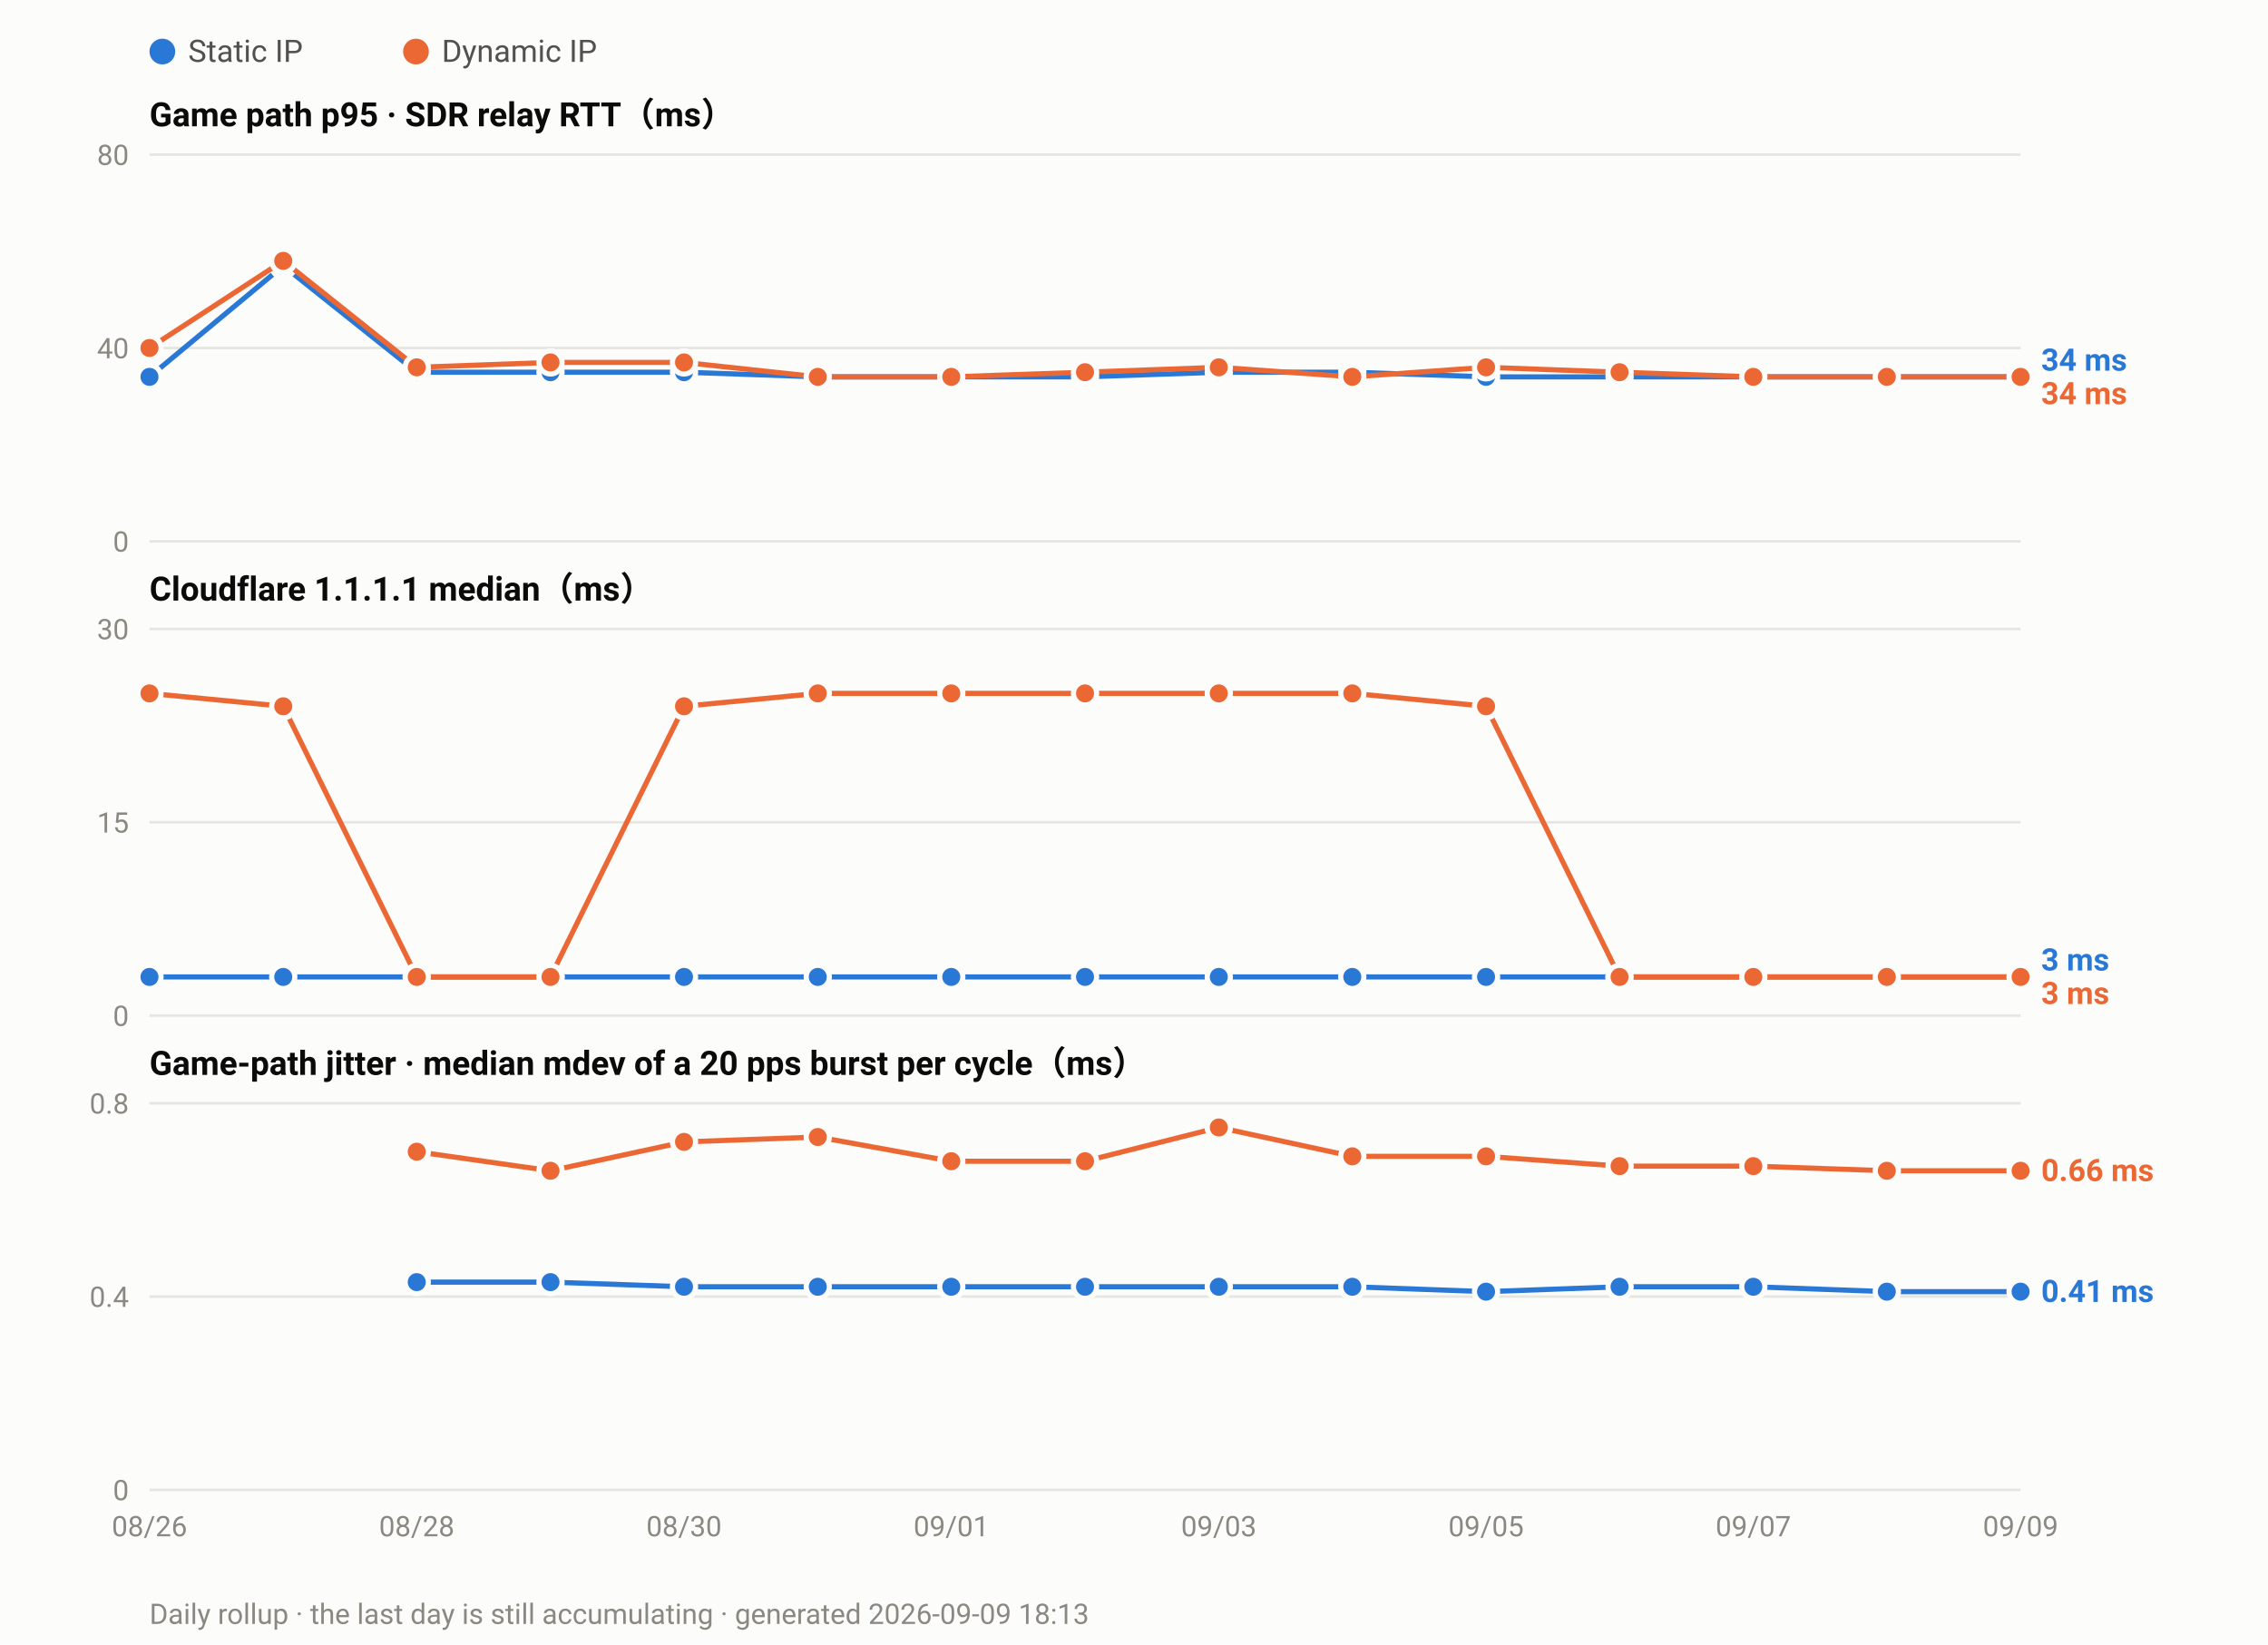
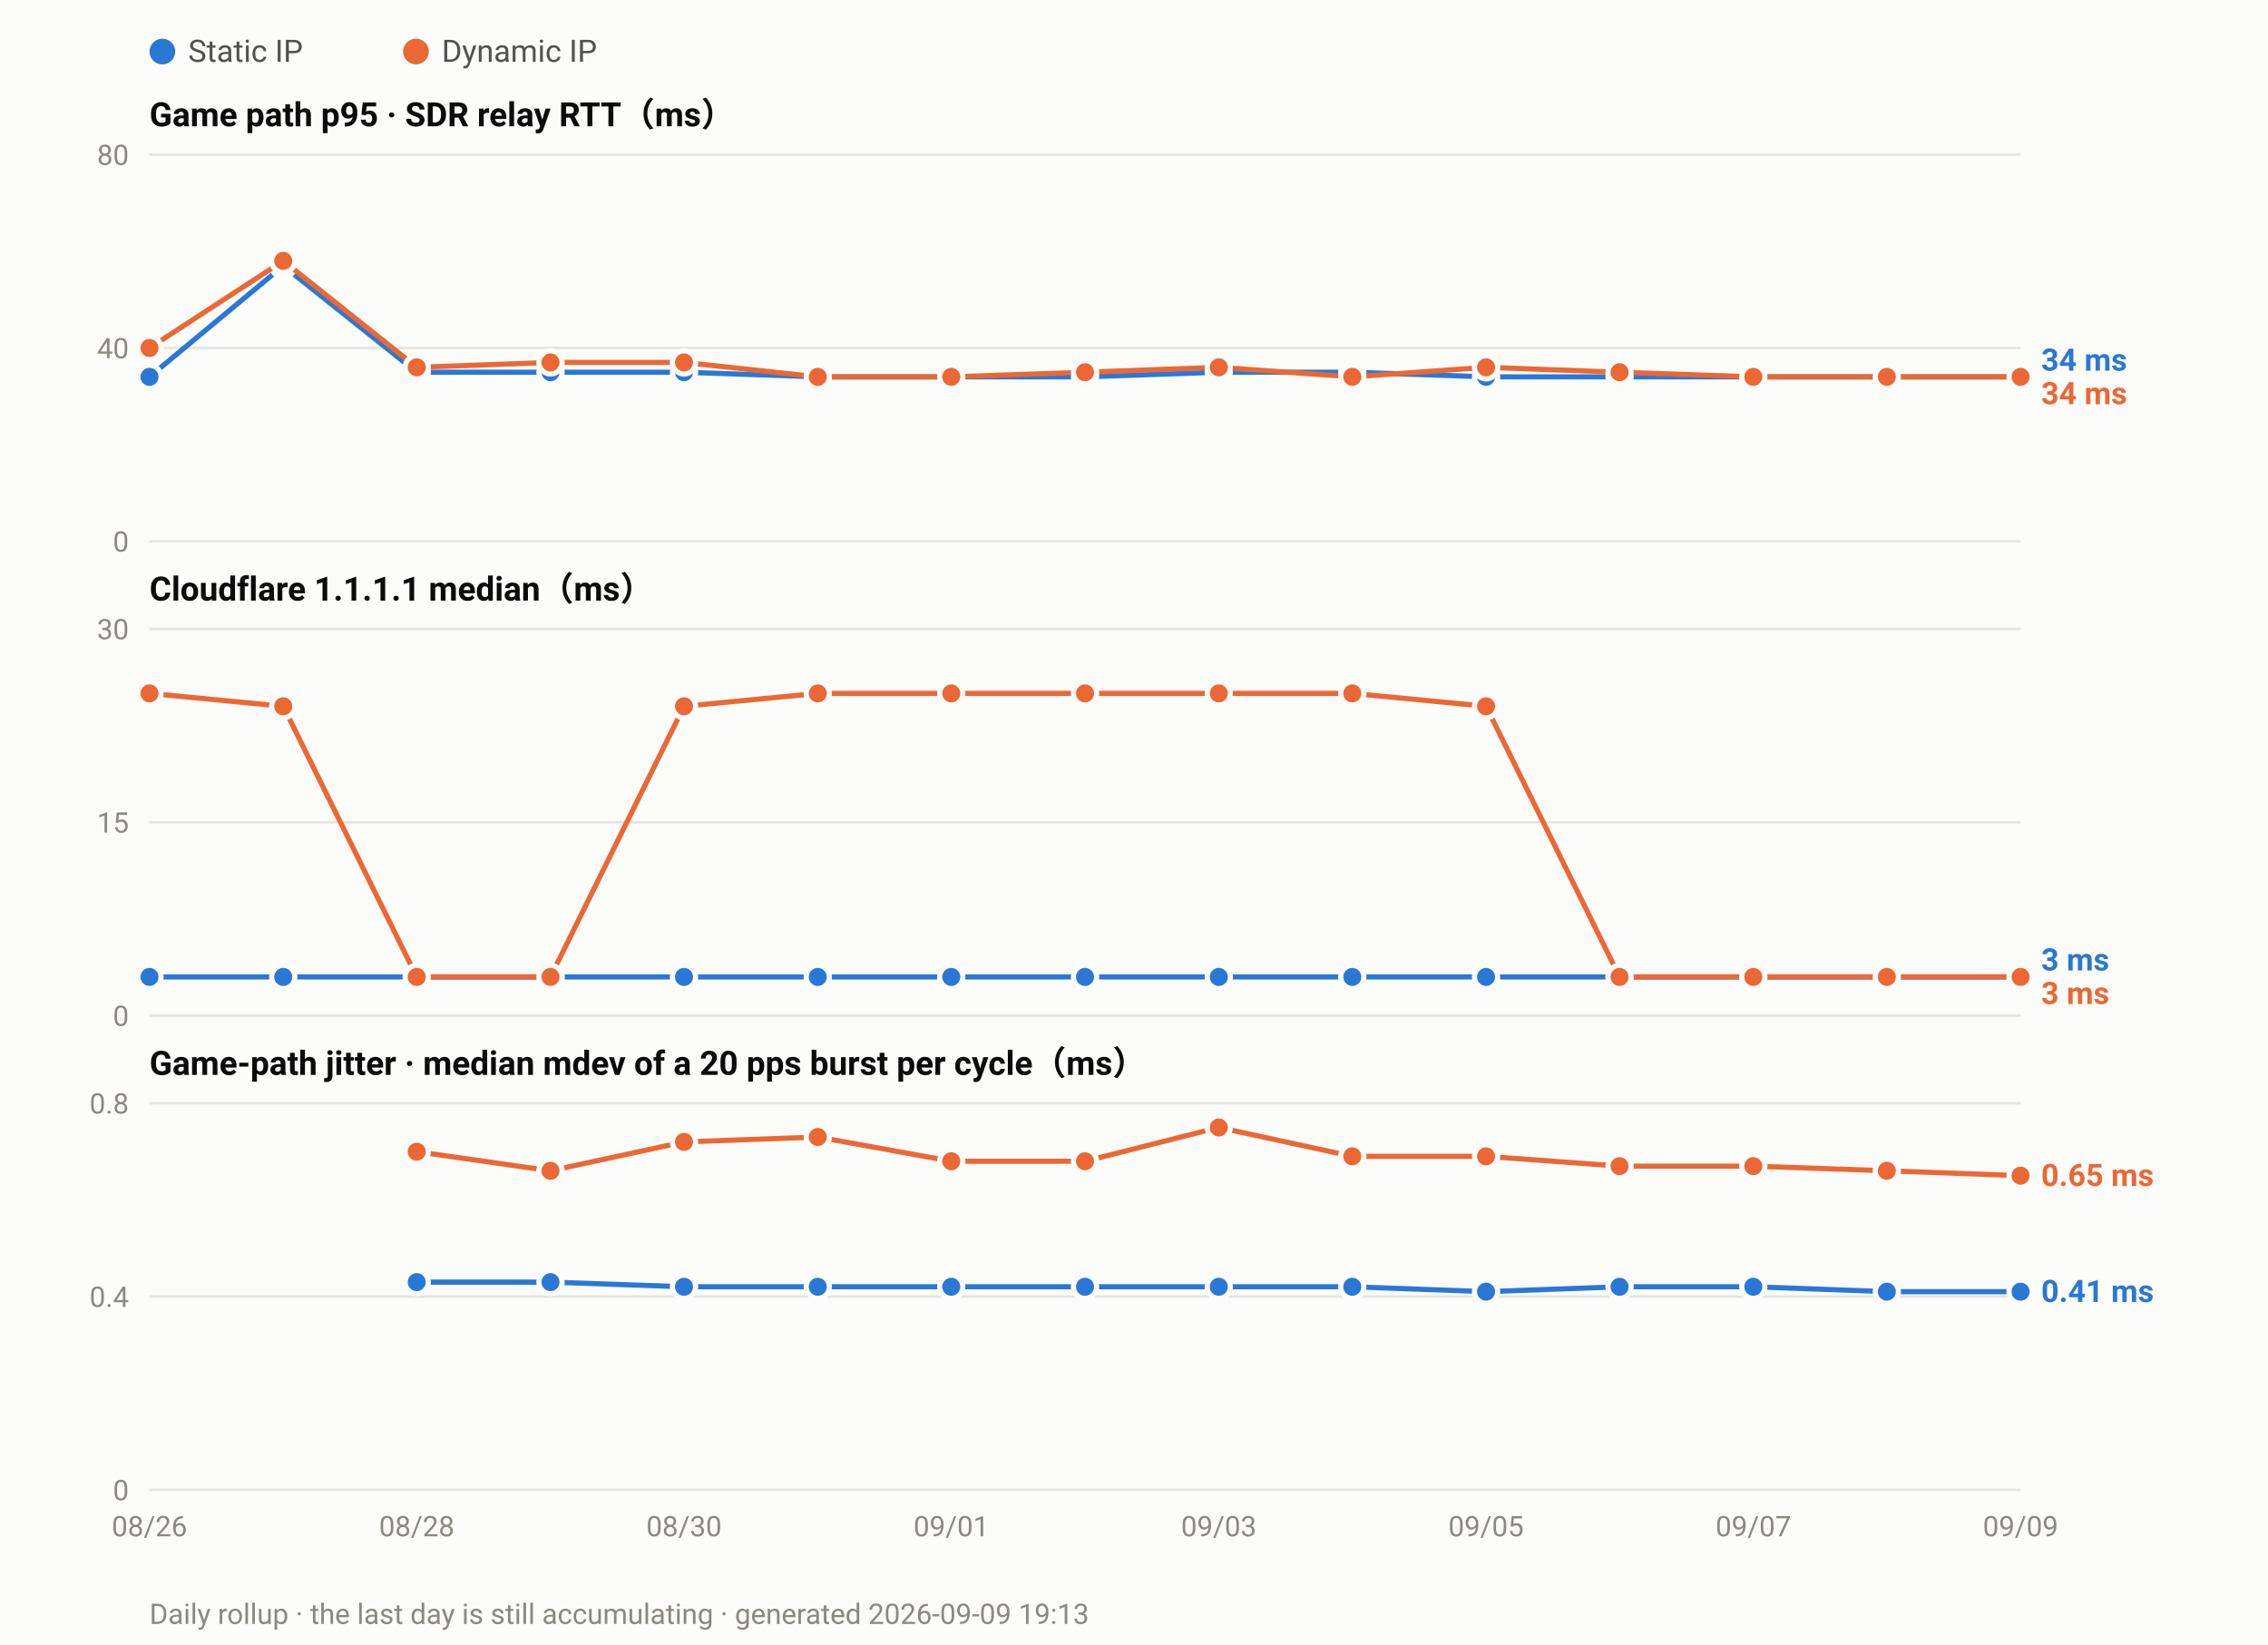
<svg xmlns="http://www.w3.org/2000/svg" width="880" height="638" viewBox="0 0 880 638" font-family="ui-sans-serif,-apple-system,Segoe UI,Roboto,Helvetica,Arial,sans-serif">
  <rect width="880" height="638" fill="#fcfcfb" />
  <circle cx="63.0" cy="20" r="5" fill="#2a78d6" />
  <text x="73.0" y="24" font-size="12" fill="#52514e">Static IP</text>
  <circle cx="161.4" cy="20" r="5" fill="#eb6834" />
  <text x="171.4" y="24" font-size="12" fill="#52514e">Dynamic IP</text>
  <text x="58" y="49.0" font-size="13" font-weight="600" fill="#0b0b0b">Game path p95 · SDR relay RTT（ms）</text>
  <line x1="58" y1="210.0" x2="784.0" y2="210.0" stroke="#e6e5e0" stroke-width="1" />
  <text x="50" y="214.0" font-size="11" text-anchor="end" fill="#8a8880">0</text>
  <line x1="58" y1="135.0" x2="784.0" y2="135.0" stroke="#e6e5e0" stroke-width="1" />
  <text x="50" y="139.0" font-size="11" text-anchor="end" fill="#8a8880">40</text>
  <line x1="58" y1="60.0" x2="784.0" y2="60.0" stroke="#e6e5e0" stroke-width="1" />
  <text x="50" y="64.0" font-size="11" text-anchor="end" fill="#8a8880">80</text>
  <polyline fill="none" stroke="#2a78d6" stroke-width="2" stroke-linejoin="round" points="58.0,146.2 109.9,103.1 161.7,144.4 213.6,144.4 265.4,144.4 317.3,146.2 369.1,146.2 421.0,146.2 472.9,144.4 524.7,144.4 576.6,146.2 628.4,146.2 680.3,146.2 732.1,146.2 784.0,146.2" />
  <circle cx="58.0" cy="146.2" r="4.5" fill="#2a78d6" stroke="#fcfcfb" stroke-width="2" />
  <circle cx="109.9" cy="103.1" r="4.5" fill="#2a78d6" stroke="#fcfcfb" stroke-width="2" />
  <circle cx="161.7" cy="144.4" r="4.5" fill="#2a78d6" stroke="#fcfcfb" stroke-width="2" />
  <circle cx="213.6" cy="144.4" r="4.5" fill="#2a78d6" stroke="#fcfcfb" stroke-width="2" />
  <circle cx="265.4" cy="144.4" r="4.5" fill="#2a78d6" stroke="#fcfcfb" stroke-width="2" />
  <circle cx="317.3" cy="146.2" r="4.5" fill="#2a78d6" stroke="#fcfcfb" stroke-width="2" />
  <circle cx="369.1" cy="146.2" r="4.5" fill="#2a78d6" stroke="#fcfcfb" stroke-width="2" />
  <circle cx="421.0" cy="146.2" r="4.5" fill="#2a78d6" stroke="#fcfcfb" stroke-width="2" />
  <circle cx="472.9" cy="144.4" r="4.5" fill="#2a78d6" stroke="#fcfcfb" stroke-width="2" />
  <circle cx="524.7" cy="144.4" r="4.5" fill="#2a78d6" stroke="#fcfcfb" stroke-width="2" />
  <circle cx="576.6" cy="146.2" r="4.5" fill="#2a78d6" stroke="#fcfcfb" stroke-width="2" />
  <circle cx="628.4" cy="146.2" r="4.5" fill="#2a78d6" stroke="#fcfcfb" stroke-width="2" />
  <circle cx="680.3" cy="146.2" r="4.5" fill="#2a78d6" stroke="#fcfcfb" stroke-width="2" />
  <circle cx="732.1" cy="146.2" r="4.5" fill="#2a78d6" stroke="#fcfcfb" stroke-width="2" />
  <circle cx="784.0" cy="146.2" r="4.5" fill="#2a78d6" stroke="#fcfcfb" stroke-width="2" />
  <polyline fill="none" stroke="#eb6834" stroke-width="2" stroke-linejoin="round" points="58.0,135.0 109.9,101.2 161.7,142.5 213.6,140.6 265.4,140.6 317.3,146.2 369.1,146.2 421.0,144.4 472.9,142.5 524.7,146.2 576.6,142.5 628.4,144.4 680.3,146.2 732.1,146.2 784.0,146.2" />
  <circle cx="58.0" cy="135.0" r="4.5" fill="#eb6834" stroke="#fcfcfb" stroke-width="2" />
  <circle cx="109.9" cy="101.2" r="4.5" fill="#eb6834" stroke="#fcfcfb" stroke-width="2" />
  <circle cx="161.7" cy="142.5" r="4.5" fill="#eb6834" stroke="#fcfcfb" stroke-width="2" />
  <circle cx="213.6" cy="140.6" r="4.5" fill="#eb6834" stroke="#fcfcfb" stroke-width="2" />
  <circle cx="265.4" cy="140.6" r="4.5" fill="#eb6834" stroke="#fcfcfb" stroke-width="2" />
  <circle cx="317.3" cy="146.2" r="4.5" fill="#eb6834" stroke="#fcfcfb" stroke-width="2" />
  <circle cx="369.1" cy="146.2" r="4.5" fill="#eb6834" stroke="#fcfcfb" stroke-width="2" />
  <circle cx="421.0" cy="144.4" r="4.5" fill="#eb6834" stroke="#fcfcfb" stroke-width="2" />
  <circle cx="472.9" cy="142.5" r="4.5" fill="#eb6834" stroke="#fcfcfb" stroke-width="2" />
  <circle cx="524.7" cy="146.2" r="4.5" fill="#eb6834" stroke="#fcfcfb" stroke-width="2" />
  <circle cx="576.6" cy="142.5" r="4.5" fill="#eb6834" stroke="#fcfcfb" stroke-width="2" />
  <circle cx="628.4" cy="144.4" r="4.5" fill="#eb6834" stroke="#fcfcfb" stroke-width="2" />
  <circle cx="680.3" cy="146.2" r="4.5" fill="#eb6834" stroke="#fcfcfb" stroke-width="2" />
  <circle cx="732.1" cy="146.2" r="4.5" fill="#eb6834" stroke="#fcfcfb" stroke-width="2" />
  <circle cx="784.0" cy="146.2" r="4.5" fill="#eb6834" stroke="#fcfcfb" stroke-width="2" />
  <text x="792.0" y="143.8" font-size="12" font-weight="600" fill="#2a78d6">34 ms</text>
  <text x="792.0" y="156.8" font-size="12" font-weight="600" fill="#eb6834">34 ms</text>
  <text x="58" y="233.0" font-size="13" font-weight="600" fill="#0b0b0b">Cloudflare 1.1.1.1 median（ms）</text>
  <line x1="58" y1="394.0" x2="784.0" y2="394.0" stroke="#e6e5e0" stroke-width="1" />
  <text x="50" y="398.0" font-size="11" text-anchor="end" fill="#8a8880">0</text>
  <line x1="58" y1="319.0" x2="784.0" y2="319.0" stroke="#e6e5e0" stroke-width="1" />
  <text x="50" y="323.0" font-size="11" text-anchor="end" fill="#8a8880">15</text>
  <line x1="58" y1="244.0" x2="784.0" y2="244.0" stroke="#e6e5e0" stroke-width="1" />
  <text x="50" y="248.0" font-size="11" text-anchor="end" fill="#8a8880">30</text>
  <polyline fill="none" stroke="#2a78d6" stroke-width="2" stroke-linejoin="round" points="58.0,379.0 109.9,379.0 161.7,379.0 213.6,379.0 265.4,379.0 317.3,379.0 369.1,379.0 421.0,379.0 472.9,379.0 524.7,379.0 576.6,379.0 628.4,379.0 680.3,379.0 732.1,379.0 784.0,379.0" />
  <circle cx="58.0" cy="379.0" r="4.5" fill="#2a78d6" stroke="#fcfcfb" stroke-width="2" />
  <circle cx="109.9" cy="379.0" r="4.5" fill="#2a78d6" stroke="#fcfcfb" stroke-width="2" />
  <circle cx="161.7" cy="379.0" r="4.5" fill="#2a78d6" stroke="#fcfcfb" stroke-width="2" />
  <circle cx="213.6" cy="379.0" r="4.5" fill="#2a78d6" stroke="#fcfcfb" stroke-width="2" />
  <circle cx="265.4" cy="379.0" r="4.5" fill="#2a78d6" stroke="#fcfcfb" stroke-width="2" />
  <circle cx="317.3" cy="379.0" r="4.5" fill="#2a78d6" stroke="#fcfcfb" stroke-width="2" />
  <circle cx="369.1" cy="379.0" r="4.5" fill="#2a78d6" stroke="#fcfcfb" stroke-width="2" />
  <circle cx="421.0" cy="379.0" r="4.5" fill="#2a78d6" stroke="#fcfcfb" stroke-width="2" />
  <circle cx="472.9" cy="379.0" r="4.5" fill="#2a78d6" stroke="#fcfcfb" stroke-width="2" />
  <circle cx="524.7" cy="379.0" r="4.5" fill="#2a78d6" stroke="#fcfcfb" stroke-width="2" />
  <circle cx="576.6" cy="379.0" r="4.5" fill="#2a78d6" stroke="#fcfcfb" stroke-width="2" />
  <circle cx="628.4" cy="379.0" r="4.5" fill="#2a78d6" stroke="#fcfcfb" stroke-width="2" />
  <circle cx="680.3" cy="379.0" r="4.5" fill="#2a78d6" stroke="#fcfcfb" stroke-width="2" />
  <circle cx="732.1" cy="379.0" r="4.5" fill="#2a78d6" stroke="#fcfcfb" stroke-width="2" />
  <circle cx="784.0" cy="379.0" r="4.5" fill="#2a78d6" stroke="#fcfcfb" stroke-width="2" />
  <polyline fill="none" stroke="#eb6834" stroke-width="2" stroke-linejoin="round" points="58.0,269.0 109.9,274.0 161.7,379.0 213.6,379.0 265.4,274.0 317.3,269.0 369.1,269.0 421.0,269.0 472.9,269.0 524.7,269.0 576.6,274.0 628.4,379.0 680.3,379.0 732.1,379.0 784.0,379.0" />
  <circle cx="58.0" cy="269.0" r="4.5" fill="#eb6834" stroke="#fcfcfb" stroke-width="2" />
  <circle cx="109.9" cy="274.0" r="4.5" fill="#eb6834" stroke="#fcfcfb" stroke-width="2" />
  <circle cx="161.7" cy="379.0" r="4.5" fill="#eb6834" stroke="#fcfcfb" stroke-width="2" />
  <circle cx="213.6" cy="379.0" r="4.5" fill="#eb6834" stroke="#fcfcfb" stroke-width="2" />
  <circle cx="265.4" cy="274.0" r="4.5" fill="#eb6834" stroke="#fcfcfb" stroke-width="2" />
  <circle cx="317.3" cy="269.0" r="4.5" fill="#eb6834" stroke="#fcfcfb" stroke-width="2" />
  <circle cx="369.1" cy="269.0" r="4.5" fill="#eb6834" stroke="#fcfcfb" stroke-width="2" />
  <circle cx="421.0" cy="269.0" r="4.5" fill="#eb6834" stroke="#fcfcfb" stroke-width="2" />
  <circle cx="472.9" cy="269.0" r="4.5" fill="#eb6834" stroke="#fcfcfb" stroke-width="2" />
  <circle cx="524.7" cy="269.0" r="4.5" fill="#eb6834" stroke="#fcfcfb" stroke-width="2" />
  <circle cx="576.6" cy="274.0" r="4.5" fill="#eb6834" stroke="#fcfcfb" stroke-width="2" />
  <circle cx="628.4" cy="379.0" r="4.5" fill="#eb6834" stroke="#fcfcfb" stroke-width="2" />
  <circle cx="680.3" cy="379.0" r="4.5" fill="#eb6834" stroke="#fcfcfb" stroke-width="2" />
  <circle cx="732.1" cy="379.0" r="4.5" fill="#eb6834" stroke="#fcfcfb" stroke-width="2" />
  <circle cx="784.0" cy="379.0" r="4.5" fill="#eb6834" stroke="#fcfcfb" stroke-width="2" />
  <text x="792.0" y="376.5" font-size="12" font-weight="600" fill="#2a78d6">3 ms</text>
  <text x="792.0" y="389.5" font-size="12" font-weight="600" fill="#eb6834">3 ms</text>
  <text x="58" y="417.0" font-size="13" font-weight="600" fill="#0b0b0b">Game-path jitter · median mdev of a 20 pps burst per cycle（ms）</text>
  <line x1="58" y1="578.0" x2="784.0" y2="578.0" stroke="#e6e5e0" stroke-width="1" />
  <text x="50" y="582.0" font-size="11" text-anchor="end" fill="#8a8880">0</text>
  <line x1="58" y1="503.0" x2="784.0" y2="503.0" stroke="#e6e5e0" stroke-width="1" />
  <text x="50" y="507.0" font-size="11" text-anchor="end" fill="#8a8880">0.4</text>
  <line x1="58" y1="428.0" x2="784.0" y2="428.0" stroke="#e6e5e0" stroke-width="1" />
  <text x="50" y="432.0" font-size="11" text-anchor="end" fill="#8a8880">0.8</text>
  <polyline fill="none" stroke="#2a78d6" stroke-width="2" stroke-linejoin="round" points="161.7,497.4 213.6,497.4 265.4,499.2 317.3,499.2 369.1,499.2 421.0,499.2 472.9,499.2 524.7,499.2 576.6,501.1 628.4,499.2 680.3,499.2 732.1,501.1 784.0,501.1" />
  <circle cx="161.7" cy="497.4" r="4.5" fill="#2a78d6" stroke="#fcfcfb" stroke-width="2" />
  <circle cx="213.6" cy="497.4" r="4.5" fill="#2a78d6" stroke="#fcfcfb" stroke-width="2" />
  <circle cx="265.4" cy="499.2" r="4.5" fill="#2a78d6" stroke="#fcfcfb" stroke-width="2" />
  <circle cx="317.3" cy="499.2" r="4.5" fill="#2a78d6" stroke="#fcfcfb" stroke-width="2" />
  <circle cx="369.1" cy="499.2" r="4.5" fill="#2a78d6" stroke="#fcfcfb" stroke-width="2" />
  <circle cx="421.0" cy="499.2" r="4.5" fill="#2a78d6" stroke="#fcfcfb" stroke-width="2" />
  <circle cx="472.9" cy="499.2" r="4.5" fill="#2a78d6" stroke="#fcfcfb" stroke-width="2" />
  <circle cx="524.7" cy="499.2" r="4.5" fill="#2a78d6" stroke="#fcfcfb" stroke-width="2" />
  <circle cx="576.6" cy="501.1" r="4.5" fill="#2a78d6" stroke="#fcfcfb" stroke-width="2" />
  <circle cx="628.4" cy="499.2" r="4.5" fill="#2a78d6" stroke="#fcfcfb" stroke-width="2" />
  <circle cx="680.3" cy="499.2" r="4.5" fill="#2a78d6" stroke="#fcfcfb" stroke-width="2" />
  <circle cx="732.1" cy="501.1" r="4.5" fill="#2a78d6" stroke="#fcfcfb" stroke-width="2" />
  <circle cx="784.0" cy="501.1" r="4.5" fill="#2a78d6" stroke="#fcfcfb" stroke-width="2" />
-   <polyline fill="none" stroke="#eb6834" stroke-width="2" stroke-linejoin="round" points="161.7,446.8 213.6,454.2 265.4,443.0 317.3,441.1 369.1,450.5 421.0,450.5 472.9,437.4 524.7,448.6 576.6,448.6 628.4,452.4 680.3,452.4 732.1,454.2 784.0,454.2" />
+   <polyline fill="none" stroke="#eb6834" stroke-width="2" stroke-linejoin="round" points="161.7,446.8 213.6,454.2 265.4,443.0 317.3,441.1 369.1,450.5 421.0,450.5 472.9,437.4 524.7,448.6 576.6,448.6 628.4,452.4 680.3,452.4 732.1,454.2 784.0,456.1" />
  <circle cx="161.7" cy="446.8" r="4.5" fill="#eb6834" stroke="#fcfcfb" stroke-width="2" />
  <circle cx="213.6" cy="454.2" r="4.5" fill="#eb6834" stroke="#fcfcfb" stroke-width="2" />
  <circle cx="265.4" cy="443.0" r="4.5" fill="#eb6834" stroke="#fcfcfb" stroke-width="2" />
  <circle cx="317.3" cy="441.1" r="4.5" fill="#eb6834" stroke="#fcfcfb" stroke-width="2" />
  <circle cx="369.1" cy="450.5" r="4.5" fill="#eb6834" stroke="#fcfcfb" stroke-width="2" />
  <circle cx="421.0" cy="450.5" r="4.5" fill="#eb6834" stroke="#fcfcfb" stroke-width="2" />
  <circle cx="472.9" cy="437.4" r="4.5" fill="#eb6834" stroke="#fcfcfb" stroke-width="2" />
  <circle cx="524.7" cy="448.6" r="4.5" fill="#eb6834" stroke="#fcfcfb" stroke-width="2" />
  <circle cx="576.6" cy="448.6" r="4.5" fill="#eb6834" stroke="#fcfcfb" stroke-width="2" />
  <circle cx="628.4" cy="452.4" r="4.5" fill="#eb6834" stroke="#fcfcfb" stroke-width="2" />
  <circle cx="680.3" cy="452.4" r="4.5" fill="#eb6834" stroke="#fcfcfb" stroke-width="2" />
  <circle cx="732.1" cy="454.2" r="4.5" fill="#eb6834" stroke="#fcfcfb" stroke-width="2" />
-   <circle cx="784.0" cy="454.2" r="4.5" fill="#eb6834" stroke="#fcfcfb" stroke-width="2" />
-   <text x="792.0" y="458.2" font-size="12" font-weight="600" fill="#eb6834">0.66 ms</text>
+   <circle cx="784.0" cy="456.1" r="4.5" fill="#eb6834" stroke="#fcfcfb" stroke-width="2" />
+   <text x="792.0" y="460.1" font-size="12" font-weight="600" fill="#eb6834">0.65 ms</text>
  <text x="792.0" y="505.1" font-size="12" font-weight="600" fill="#2a78d6">0.41 ms</text>
  <text x="58.0" y="596.0" font-size="11" text-anchor="middle" fill="#8a8880">08/26</text>
  <text x="161.7" y="596.0" font-size="11" text-anchor="middle" fill="#8a8880">08/28</text>
  <text x="265.4" y="596.0" font-size="11" text-anchor="middle" fill="#8a8880">08/30</text>
  <text x="369.1" y="596.0" font-size="11" text-anchor="middle" fill="#8a8880">09/01</text>
  <text x="472.9" y="596.0" font-size="11" text-anchor="middle" fill="#8a8880">09/03</text>
  <text x="576.6" y="596.0" font-size="11" text-anchor="middle" fill="#8a8880">09/05</text>
  <text x="680.3" y="596.0" font-size="11" text-anchor="middle" fill="#8a8880">09/07</text>
  <text x="784.0" y="596.0" font-size="11" text-anchor="middle" fill="#8a8880">09/09</text>
-   <text x="58" y="630" font-size="11" fill="#8a8880">Daily rollup · the last day is still accumulating · generated 2026-09-09 18:13</text>
+   <text x="58" y="630" font-size="11" fill="#8a8880">Daily rollup · the last day is still accumulating · generated 2026-09-09 19:13</text>
</svg>
